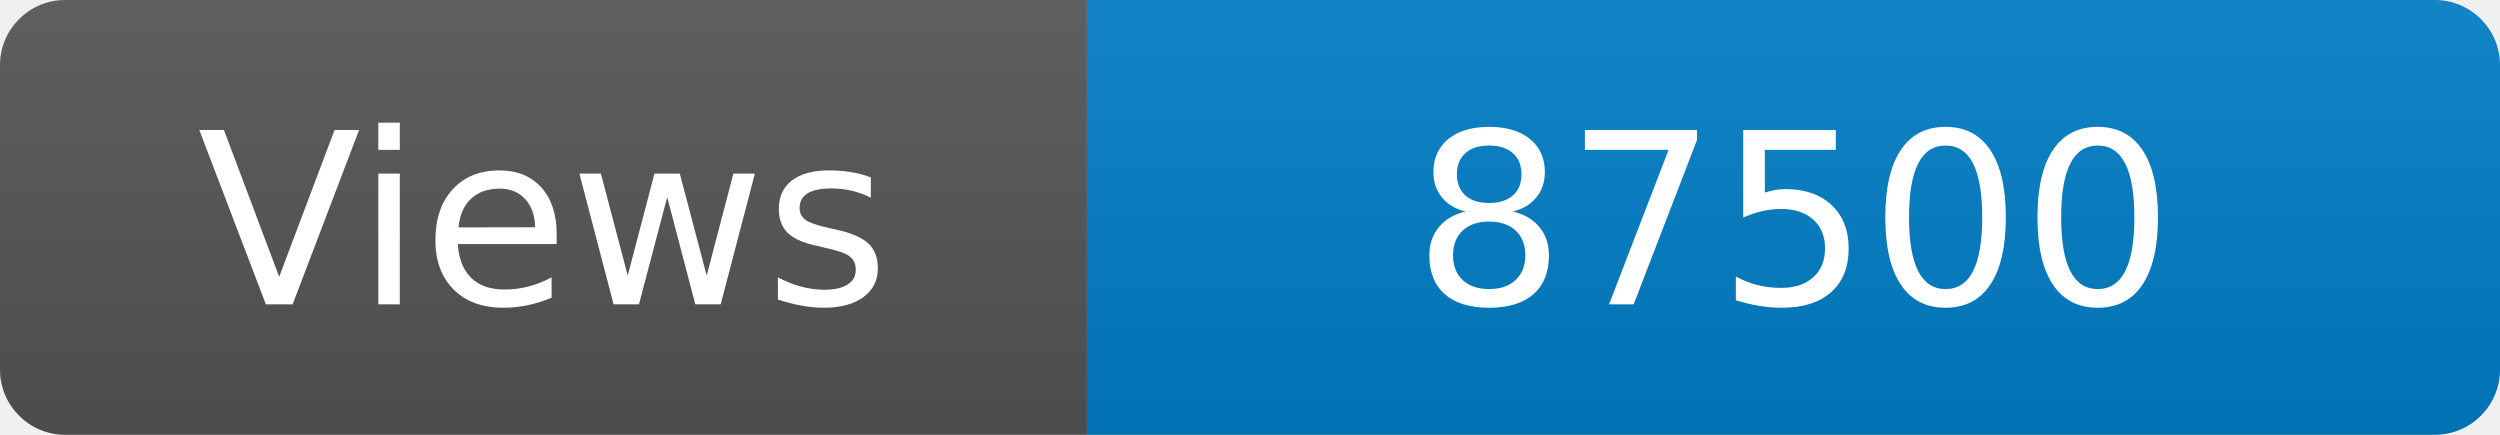
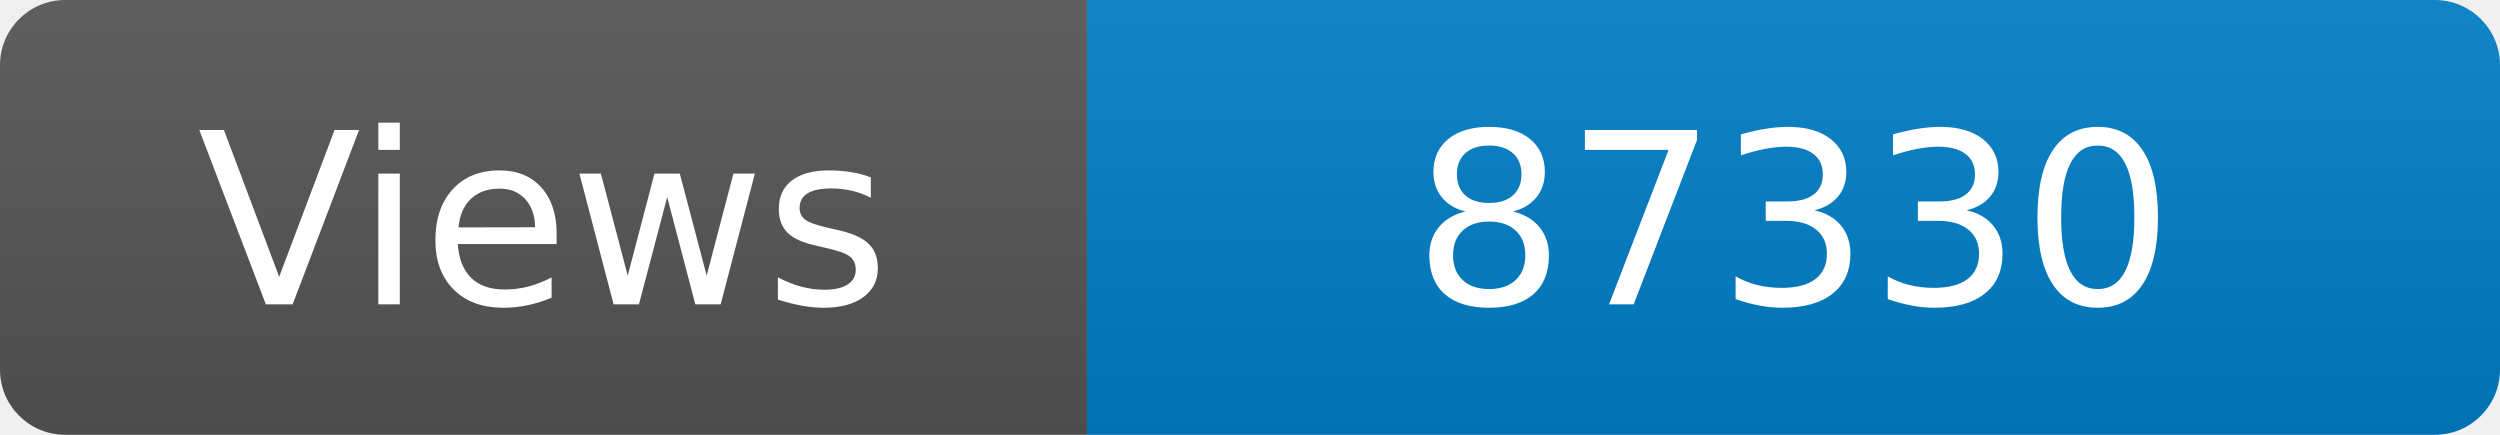
<svg xmlns="http://www.w3.org/2000/svg" width="115" height="20" role="img" aria-label="Maintained?: yes">
  <linearGradient id="s" x2="0" y2="100%">
    <stop offset="0" stop-color="#bbb" stop-opacity=".1" />
    <stop offset="1" stop-opacity=".1" />
  </linearGradient>
  <clipPath id="r">
    <rect width="115" height="20" rx="3" fill="#fff" />
  </clipPath>
  <g clip-path="url(#r)">
    <rect width="50" height="20" fill="#555" />
    <rect x="50" width="160" height="20" fill="#007ec6" />
    <rect width="115" height="20" fill="url(#s)" />
  </g>
  <g fill="#fff" text-anchor="middle" font-family="Verdana,Geneva,DejaVu Sans,sans-serif" font-size="110">
    <text x="250" y="140" transform="scale(.1)" fill="#fff">Views</text>
-     <text x="825" y="140" transform="scale(.1)" fill="#fff">87500</text>
+     <text x="825" y="140" transform="scale(.1)" fill="#fff">87330</text>
  </g>
</svg>
